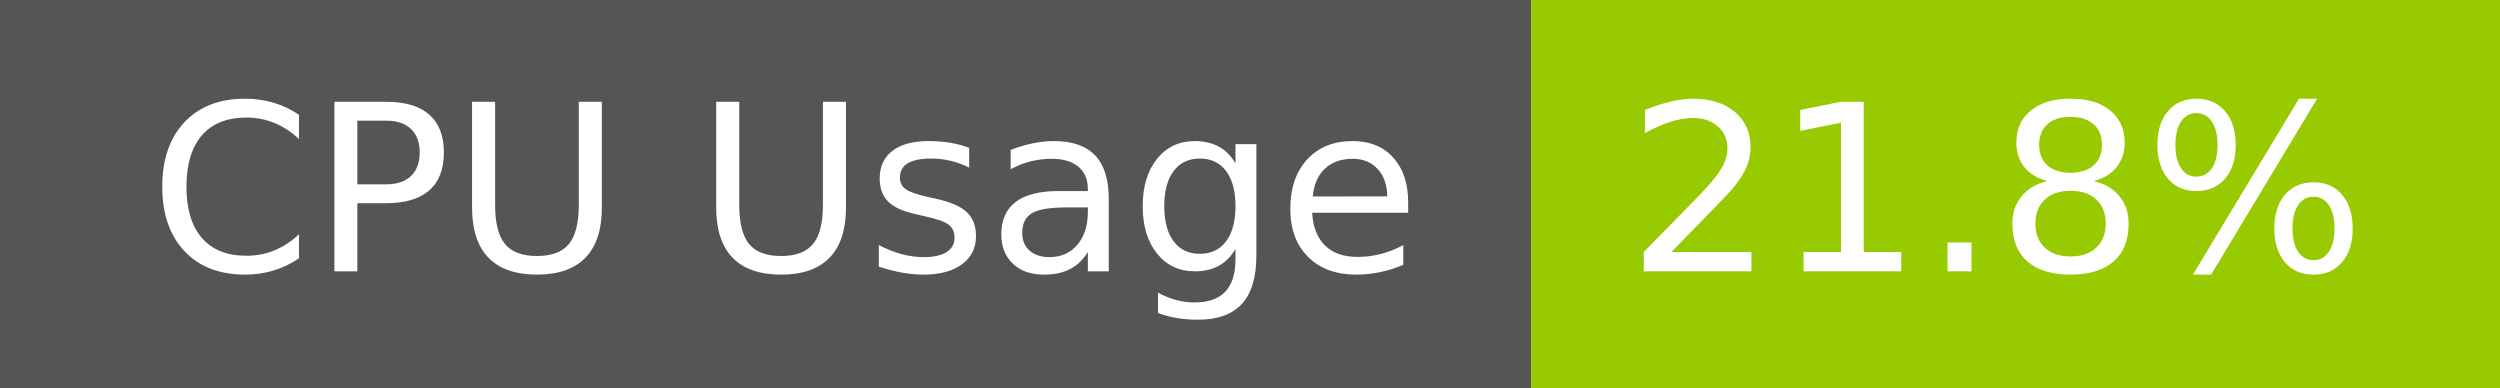
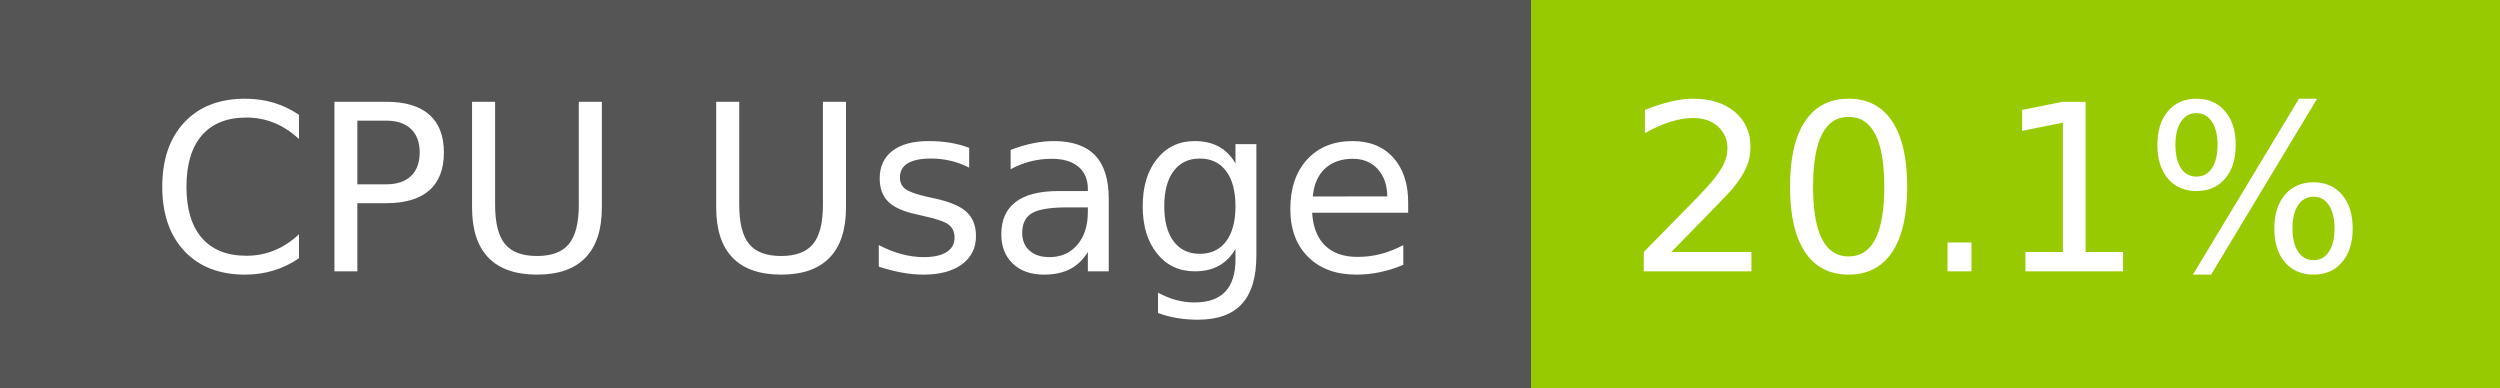
- <svg xmlns="http://www.w3.org/2000/svg" width="129" height="20" role="img" aria-label="CPU Usage: 21.8%">
+ <svg xmlns="http://www.w3.org/2000/svg" width="129" height="20" role="img" aria-label="CPU Usage: 20.1%">
  <g shape-rendering="crispEdges">
    <rect width="79" height="20" fill="#555" />
    <rect x="79" width="50" height="20" fill="#97ca00" />
  </g>
  <g fill="#fff" text-anchor="middle" font-family="Verdana,Geneva,DejaVu Sans,sans-serif" text-rendering="geometricPrecision" font-size="120">
    <text x="405" y="140" transform="scale(.1)" fill="#fff" textLength="665">CPU Usage</text>
-     <text x="1030" y="140" transform="scale(.1)" fill="#fff" textLength="390">21.8%</text>
+     <text x="1030" y="140" transform="scale(.1)" fill="#fff" textLength="390">20.1%</text>
  </g>
</svg>
